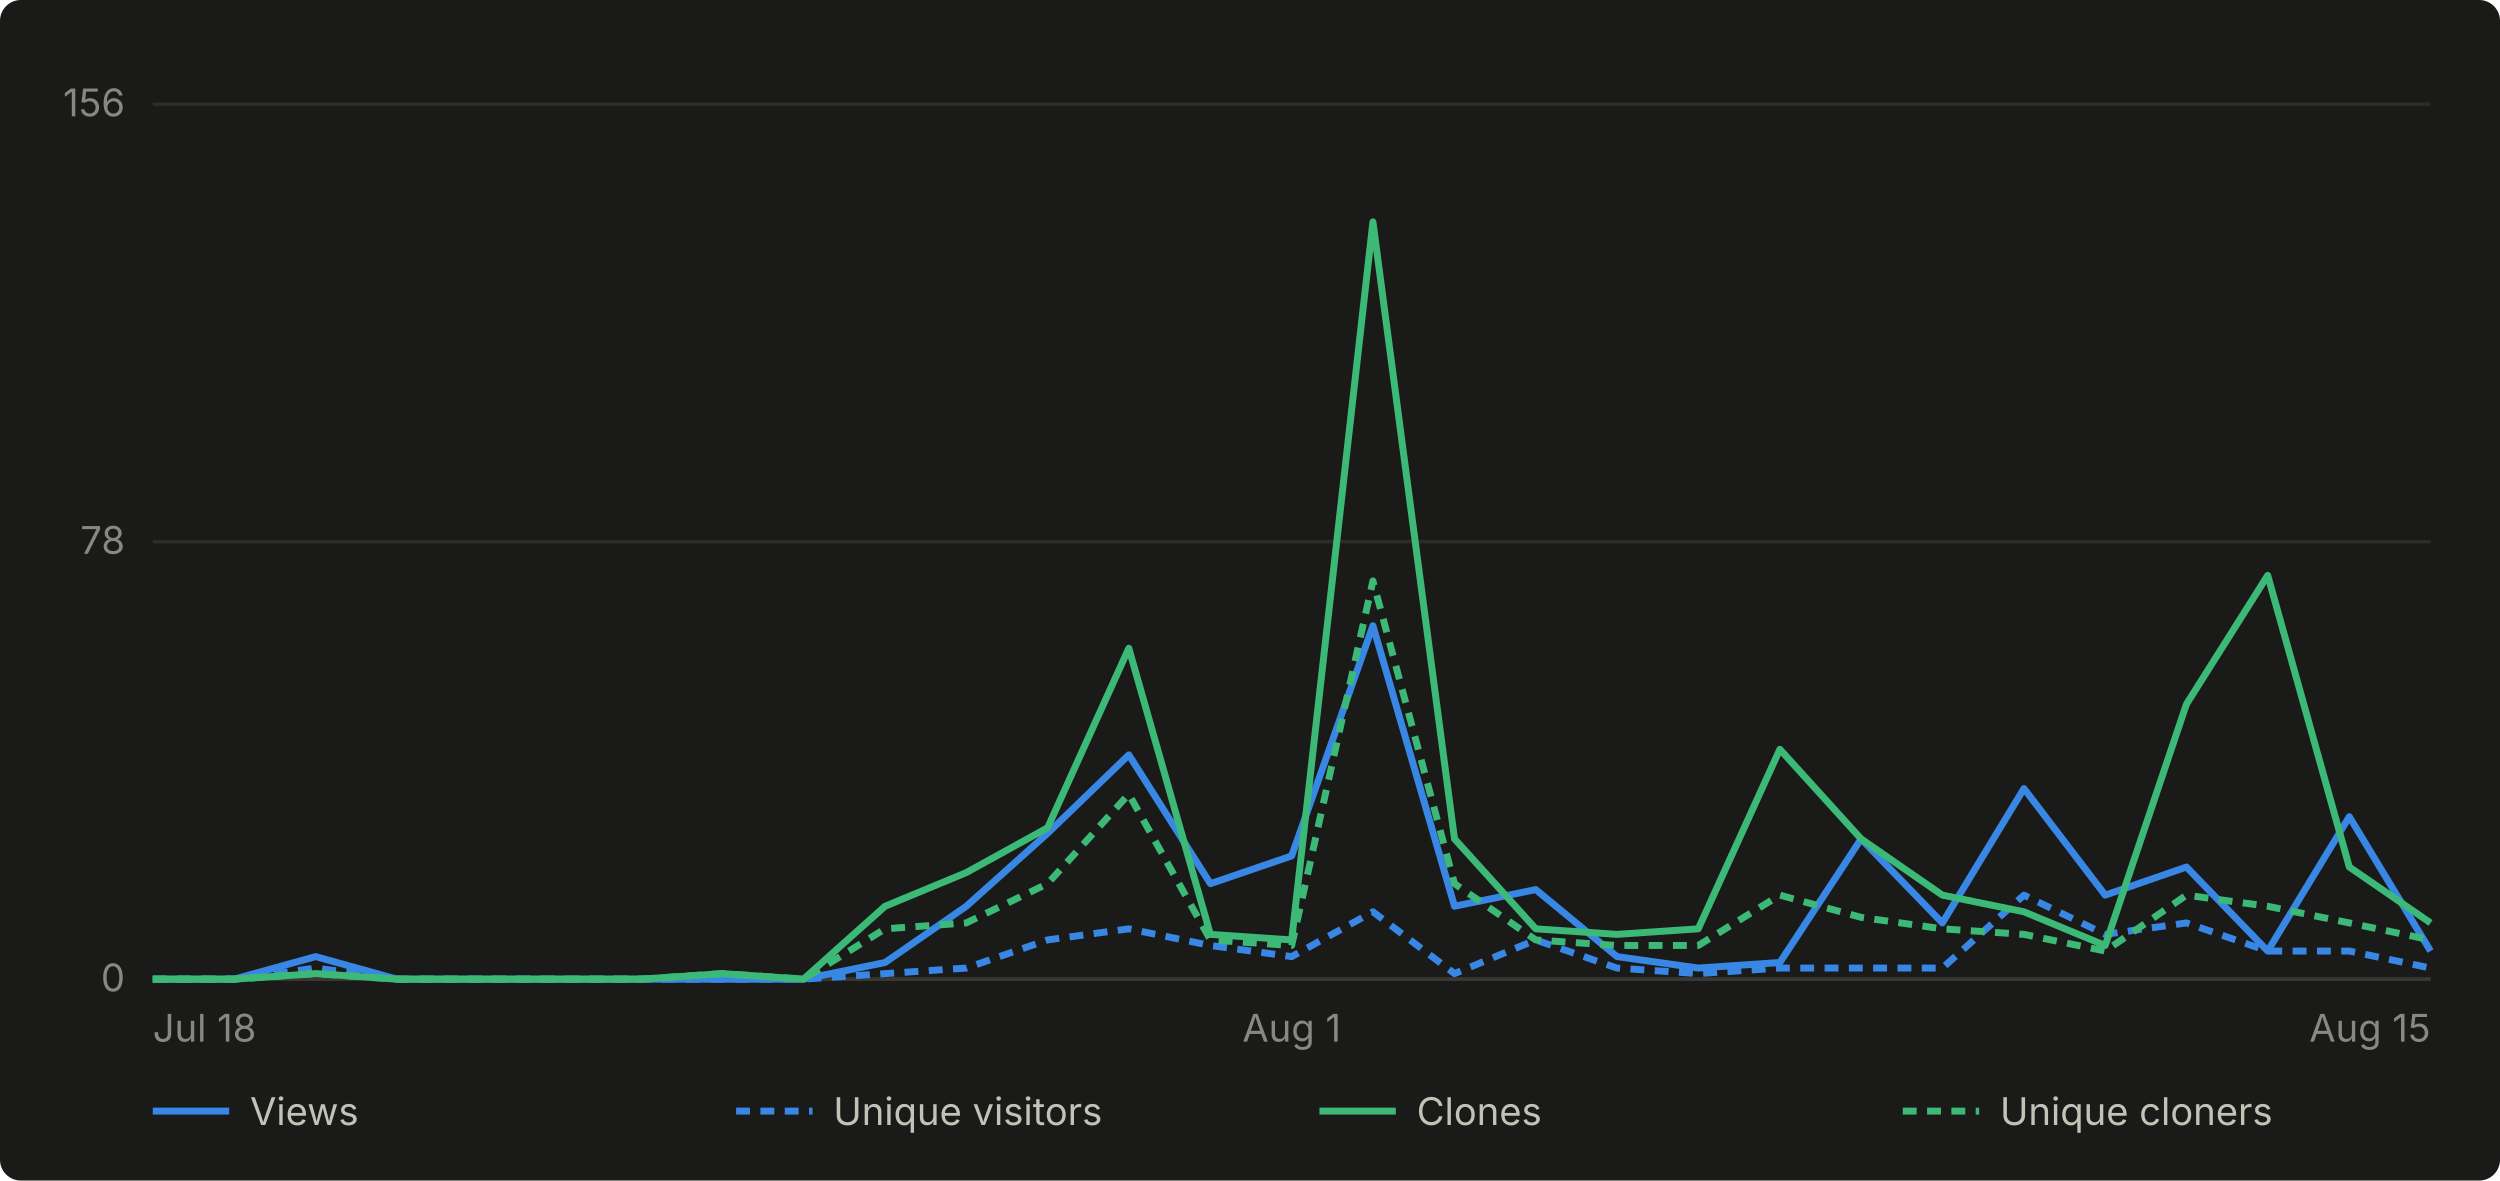
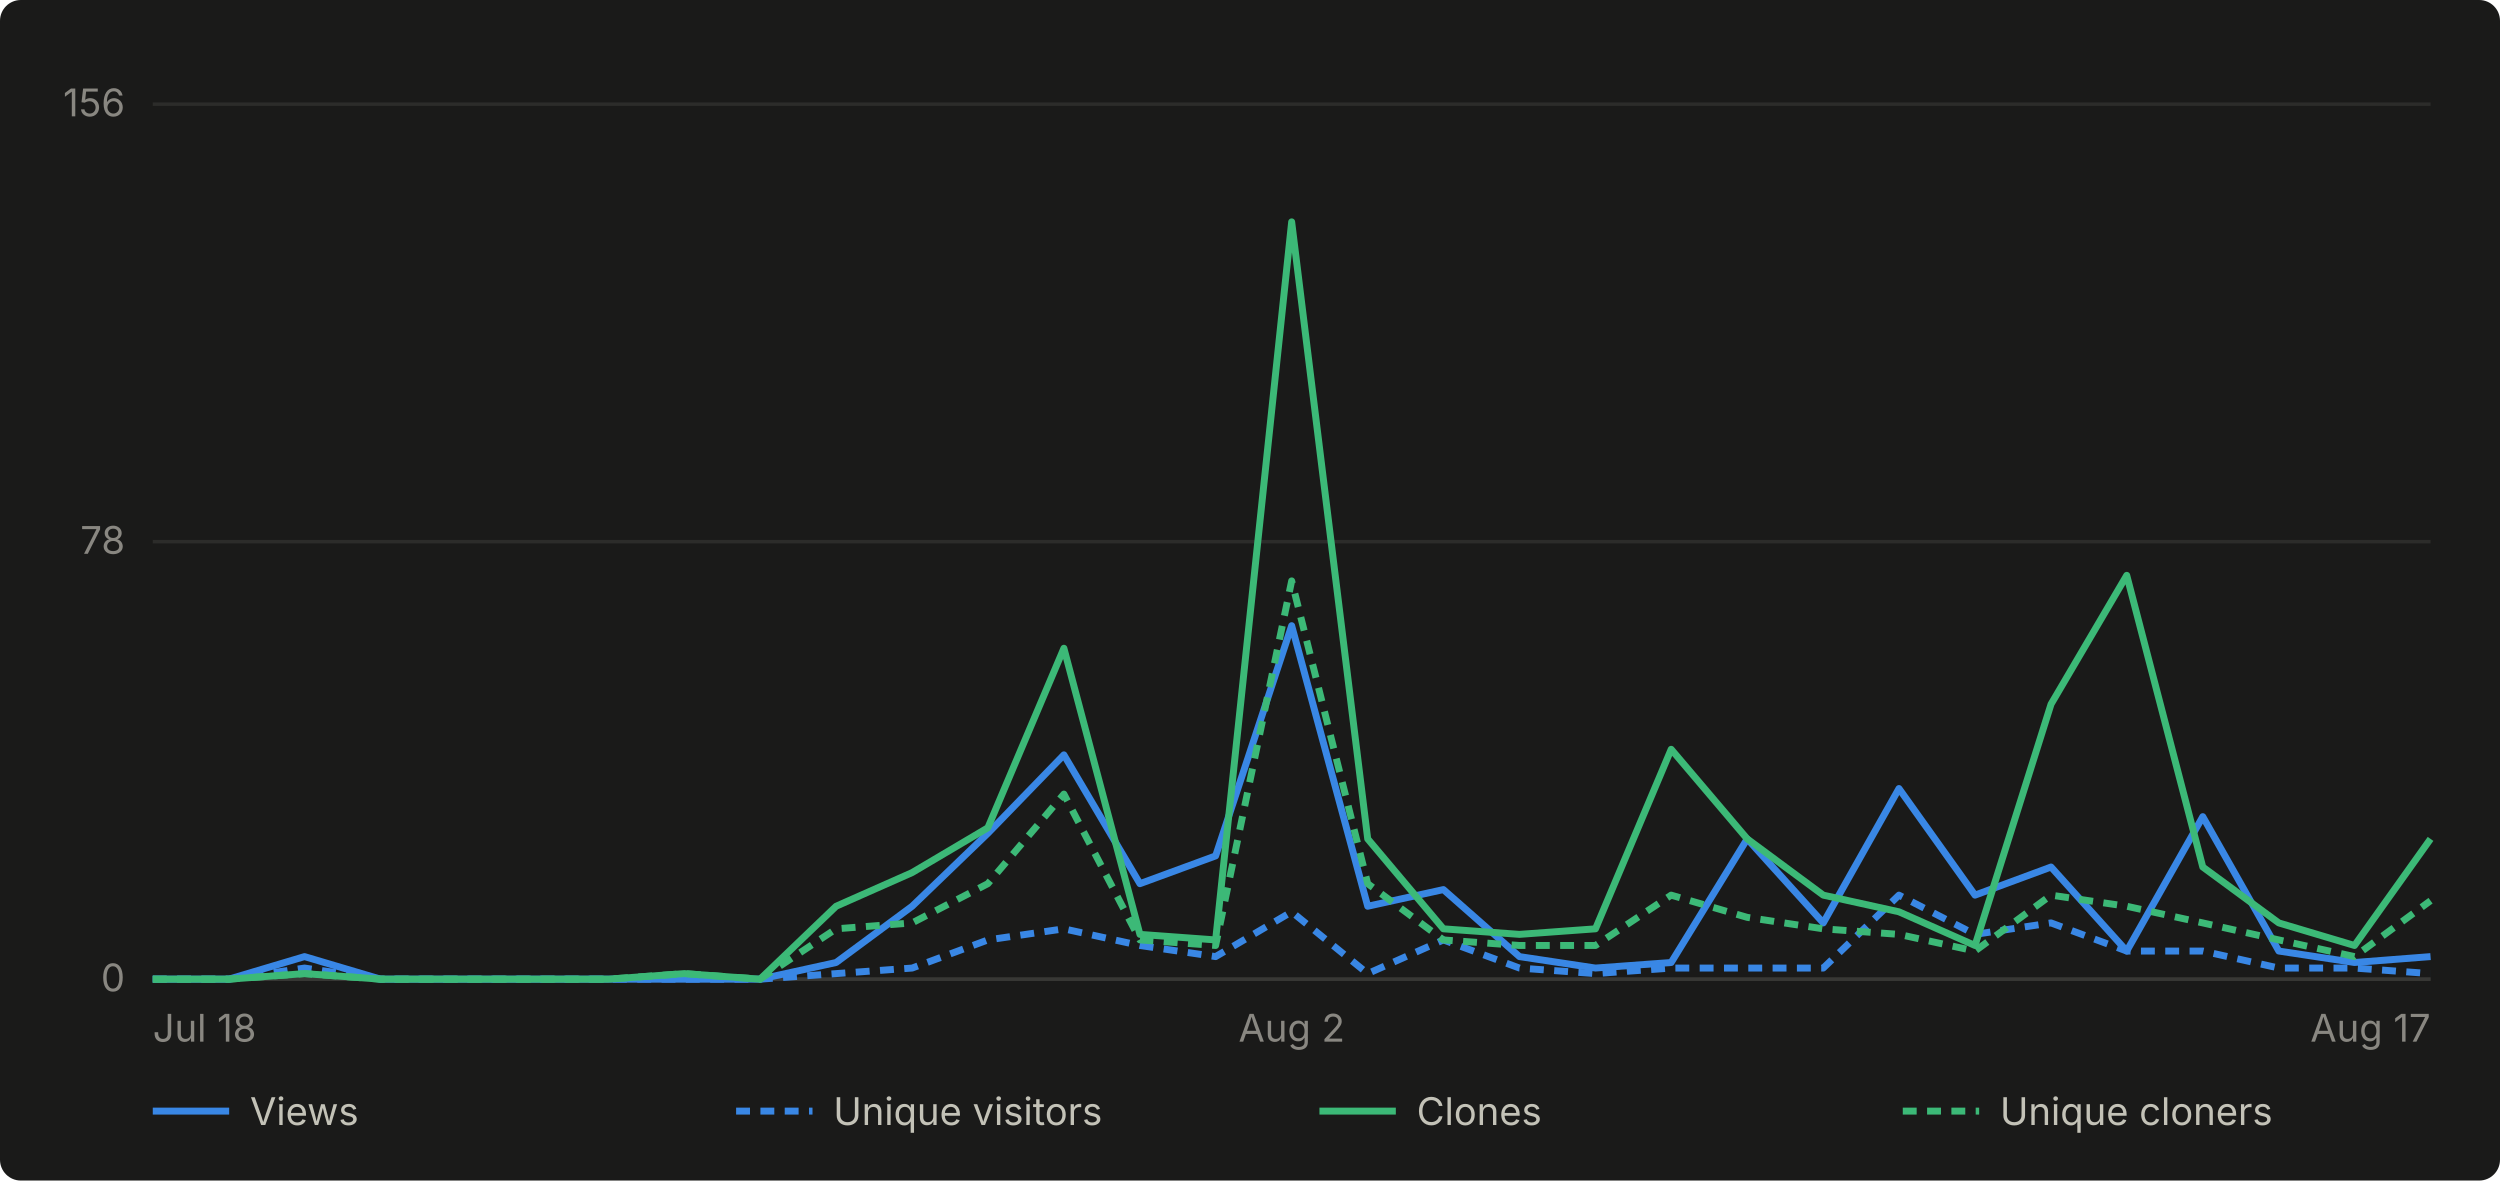
- <svg xmlns="http://www.w3.org/2000/svg" viewBox="0 0 720 340" width="720" height="340" role="img" aria-label="Daily GitHub traffic for abhiunix/AgentHarbor, Jul 18 to Aug 15">
+ <svg xmlns="http://www.w3.org/2000/svg" viewBox="0 0 720 340" width="720" height="340" role="img" aria-label="Daily GitHub traffic for abhiunix/AgentHarbor, Jul 18 to Aug 17">
  <rect width="720" height="340" fill="#1a1a19" rx="6" />
  <g font-family="system-ui, -apple-system, 'Segoe UI', sans-serif">
    <line x1="44" y1="282.0" x2="700" y2="282.0" stroke="#2c2c2a" stroke-width="1" />
    <text x="36" y="285.5" text-anchor="end" fill="#898781" font-size="11">0</text>
    <line x1="44" y1="156.0" x2="700" y2="156.0" stroke="#2c2c2a" stroke-width="1" />
    <text x="36" y="159.5" text-anchor="end" fill="#898781" font-size="11">78</text>
    <line x1="44" y1="30.0" x2="700" y2="30.0" stroke="#2c2c2a" stroke-width="1" />
    <text x="36" y="33.5" text-anchor="end" fill="#898781" font-size="11">156</text>
    <line x1="44" y1="282" x2="700" y2="282" stroke="#383835" stroke-width="1" />
    <text x="44.0" y="300" text-anchor="start" fill="#898781" font-size="11">Jul 18</text>
-     <text x="372.0" y="300" text-anchor="middle" fill="#898781" font-size="11">Aug 1</text>
-     <text x="700.0" y="300" text-anchor="end" fill="#898781" font-size="11">Aug 15</text>
-     <path d="M 44.0 282.0 L 67.4 282.0 L 90.9 275.5 L 114.3 282.0 L 137.7 282.0 L 161.1 282.0 L 184.6 282.0 L 208.0 282.0 L 231.4 282.0 L 254.9 277.2 L 278.3 261.0 L 301.7 240.0 L 325.1 217.4 L 348.6 254.5 L 372.0 246.5 L 395.4 180.2 L 418.9 261.0 L 442.3 256.2 L 465.7 275.5 L 489.1 278.8 L 512.6 277.2 L 536.0 241.6 L 559.4 265.8 L 582.9 227.1 L 606.3 257.8 L 629.7 249.7 L 653.1 273.9 L 676.6 235.2 L 700.0 273.9" fill="none" stroke="#3987e5" stroke-width="2" stroke-linejoin="round" />
-     <path d="M 44.0 282.0 L 67.4 282.0 L 90.9 278.8 L 114.3 282.0 L 137.7 282.0 L 161.1 282.0 L 184.6 282.0 L 208.0 282.0 L 231.4 282.0 L 254.9 280.4 L 278.3 278.8 L 301.7 270.7 L 325.1 267.5 L 348.6 272.3 L 372.0 275.5 L 395.4 262.6 L 418.9 280.4 L 442.3 270.7 L 465.7 278.8 L 489.1 280.4 L 512.6 278.8 L 536.0 278.8 L 559.4 278.8 L 582.9 257.8 L 606.3 269.1 L 629.7 265.8 L 653.1 273.9 L 676.6 273.9 L 700.0 278.8" fill="none" stroke="#3987e5" stroke-width="2" stroke-linejoin="round" stroke-dasharray="4 3" />
-     <path d="M 44.0 282.0 L 67.4 282.0 L 90.9 280.4 L 114.3 282.0 L 137.7 282.0 L 161.1 282.0 L 184.6 282.0 L 208.0 280.4 L 231.4 282.0 L 254.9 261.0 L 278.3 251.3 L 301.7 238.4 L 325.1 186.7 L 348.6 269.1 L 372.0 270.7 L 395.4 63.9 L 418.9 241.6 L 442.3 267.5 L 465.7 269.1 L 489.1 267.5 L 512.6 215.8 L 536.0 241.6 L 559.4 257.8 L 582.9 262.6 L 606.3 272.3 L 629.7 202.8 L 653.1 165.7 L 676.6 249.7 L 700.0 265.8" fill="none" stroke="#3cb977" stroke-width="2" stroke-linejoin="round" />
-     <path d="M 44.0 282.0 L 67.4 282.0 L 90.9 280.4 L 114.3 282.0 L 137.7 282.0 L 161.1 282.0 L 184.6 282.0 L 208.0 280.4 L 231.4 282.0 L 254.9 267.5 L 278.3 265.8 L 301.7 254.5 L 325.1 228.7 L 348.6 270.7 L 372.0 272.3 L 395.4 167.3 L 418.9 254.5 L 442.3 270.7 L 465.7 272.3 L 489.1 272.3 L 512.6 257.8 L 536.0 264.2 L 559.4 267.5 L 582.9 269.1 L 606.3 273.9 L 629.7 257.8 L 653.1 261.0 L 676.6 265.8 L 700.0 270.7" fill="none" stroke="#3cb977" stroke-width="2" stroke-linejoin="round" stroke-dasharray="4 3" />
+     <text x="372.0" y="300" text-anchor="middle" fill="#898781" font-size="11">Aug 2</text>
+     <text x="700.0" y="300" text-anchor="end" fill="#898781" font-size="11">Aug 17</text>
+     <path d="M 44.0 282.0 L 65.9 282.0 L 87.7 275.5 L 109.6 282.0 L 131.5 282.0 L 153.3 282.0 L 175.2 282.0 L 197.1 282.0 L 218.9 282.0 L 240.8 277.2 L 262.7 261.0 L 284.5 240.0 L 306.4 217.4 L 328.3 254.5 L 350.1 246.5 L 372.0 180.2 L 393.9 261.0 L 415.7 256.2 L 437.6 275.5 L 459.5 278.8 L 481.3 277.2 L 503.2 241.6 L 525.1 265.8 L 546.9 227.1 L 568.8 257.8 L 590.7 249.7 L 612.5 273.9 L 634.4 235.2 L 656.3 273.9 L 678.1 277.2 L 700.0 275.5" fill="none" stroke="#3987e5" stroke-width="2" stroke-linejoin="round" />
+     <path d="M 44.0 282.0 L 65.9 282.0 L 87.7 278.8 L 109.6 282.0 L 131.5 282.0 L 153.3 282.0 L 175.2 282.0 L 197.1 282.0 L 218.9 282.0 L 240.8 280.4 L 262.7 278.8 L 284.5 270.7 L 306.4 267.5 L 328.3 272.3 L 350.1 275.5 L 372.0 262.6 L 393.9 280.4 L 415.7 270.7 L 437.6 278.8 L 459.5 280.4 L 481.3 278.8 L 503.2 278.8 L 525.1 278.8 L 546.9 257.8 L 568.8 269.1 L 590.7 265.8 L 612.5 273.9 L 634.4 273.9 L 656.3 278.8 L 678.1 278.8 L 700.0 280.4" fill="none" stroke="#3987e5" stroke-width="2" stroke-linejoin="round" stroke-dasharray="4 3" />
+     <path d="M 44.0 282.0 L 65.9 282.0 L 87.7 280.4 L 109.6 282.0 L 131.5 282.0 L 153.3 282.0 L 175.2 282.0 L 197.1 280.4 L 218.9 282.0 L 240.8 261.0 L 262.7 251.3 L 284.5 238.4 L 306.4 186.7 L 328.3 269.1 L 350.1 270.7 L 372.0 63.9 L 393.9 241.6 L 415.7 267.5 L 437.6 269.1 L 459.5 267.5 L 481.3 215.8 L 503.2 241.6 L 525.1 257.8 L 546.9 262.6 L 568.8 272.3 L 590.7 202.8 L 612.5 165.7 L 634.4 249.7 L 656.3 265.8 L 678.1 272.3 L 700.0 241.6" fill="none" stroke="#3cb977" stroke-width="2" stroke-linejoin="round" />
+     <path d="M 44.0 282.0 L 65.9 282.0 L 87.7 280.4 L 109.6 282.0 L 131.5 282.0 L 153.3 282.0 L 175.2 282.0 L 197.1 280.4 L 218.9 282.0 L 240.8 267.5 L 262.7 265.8 L 284.5 254.5 L 306.4 228.7 L 328.3 270.7 L 350.1 272.3 L 372.0 167.3 L 393.9 254.5 L 415.7 270.7 L 437.6 272.3 L 459.5 272.3 L 481.3 257.8 L 503.2 264.2 L 525.1 267.5 L 546.9 269.1 L 568.8 273.9 L 590.7 257.8 L 612.5 261.0 L 634.4 265.8 L 656.3 270.7 L 678.1 275.5 L 700.0 259.4" fill="none" stroke="#3cb977" stroke-width="2" stroke-linejoin="round" stroke-dasharray="4 3" />
    <line x1="44" y1="320" x2="66" y2="320" stroke="#3987e5" stroke-width="2" />
    <text x="72" y="324" fill="#c3c2b7" font-size="11">Views</text>
    <line x1="212" y1="320" x2="234" y2="320" stroke="#3987e5" stroke-width="2" stroke-dasharray="4 3" />
    <text x="240" y="324" fill="#c3c2b7" font-size="11">Unique visitors</text>
    <line x1="380" y1="320" x2="402" y2="320" stroke="#3cb977" stroke-width="2" />
    <text x="408" y="324" fill="#c3c2b7" font-size="11">Clones</text>
    <line x1="548" y1="320" x2="570" y2="320" stroke="#3cb977" stroke-width="2" stroke-dasharray="4 3" />
    <text x="576" y="324" fill="#c3c2b7" font-size="11">Unique cloners</text>
  </g>
</svg>
